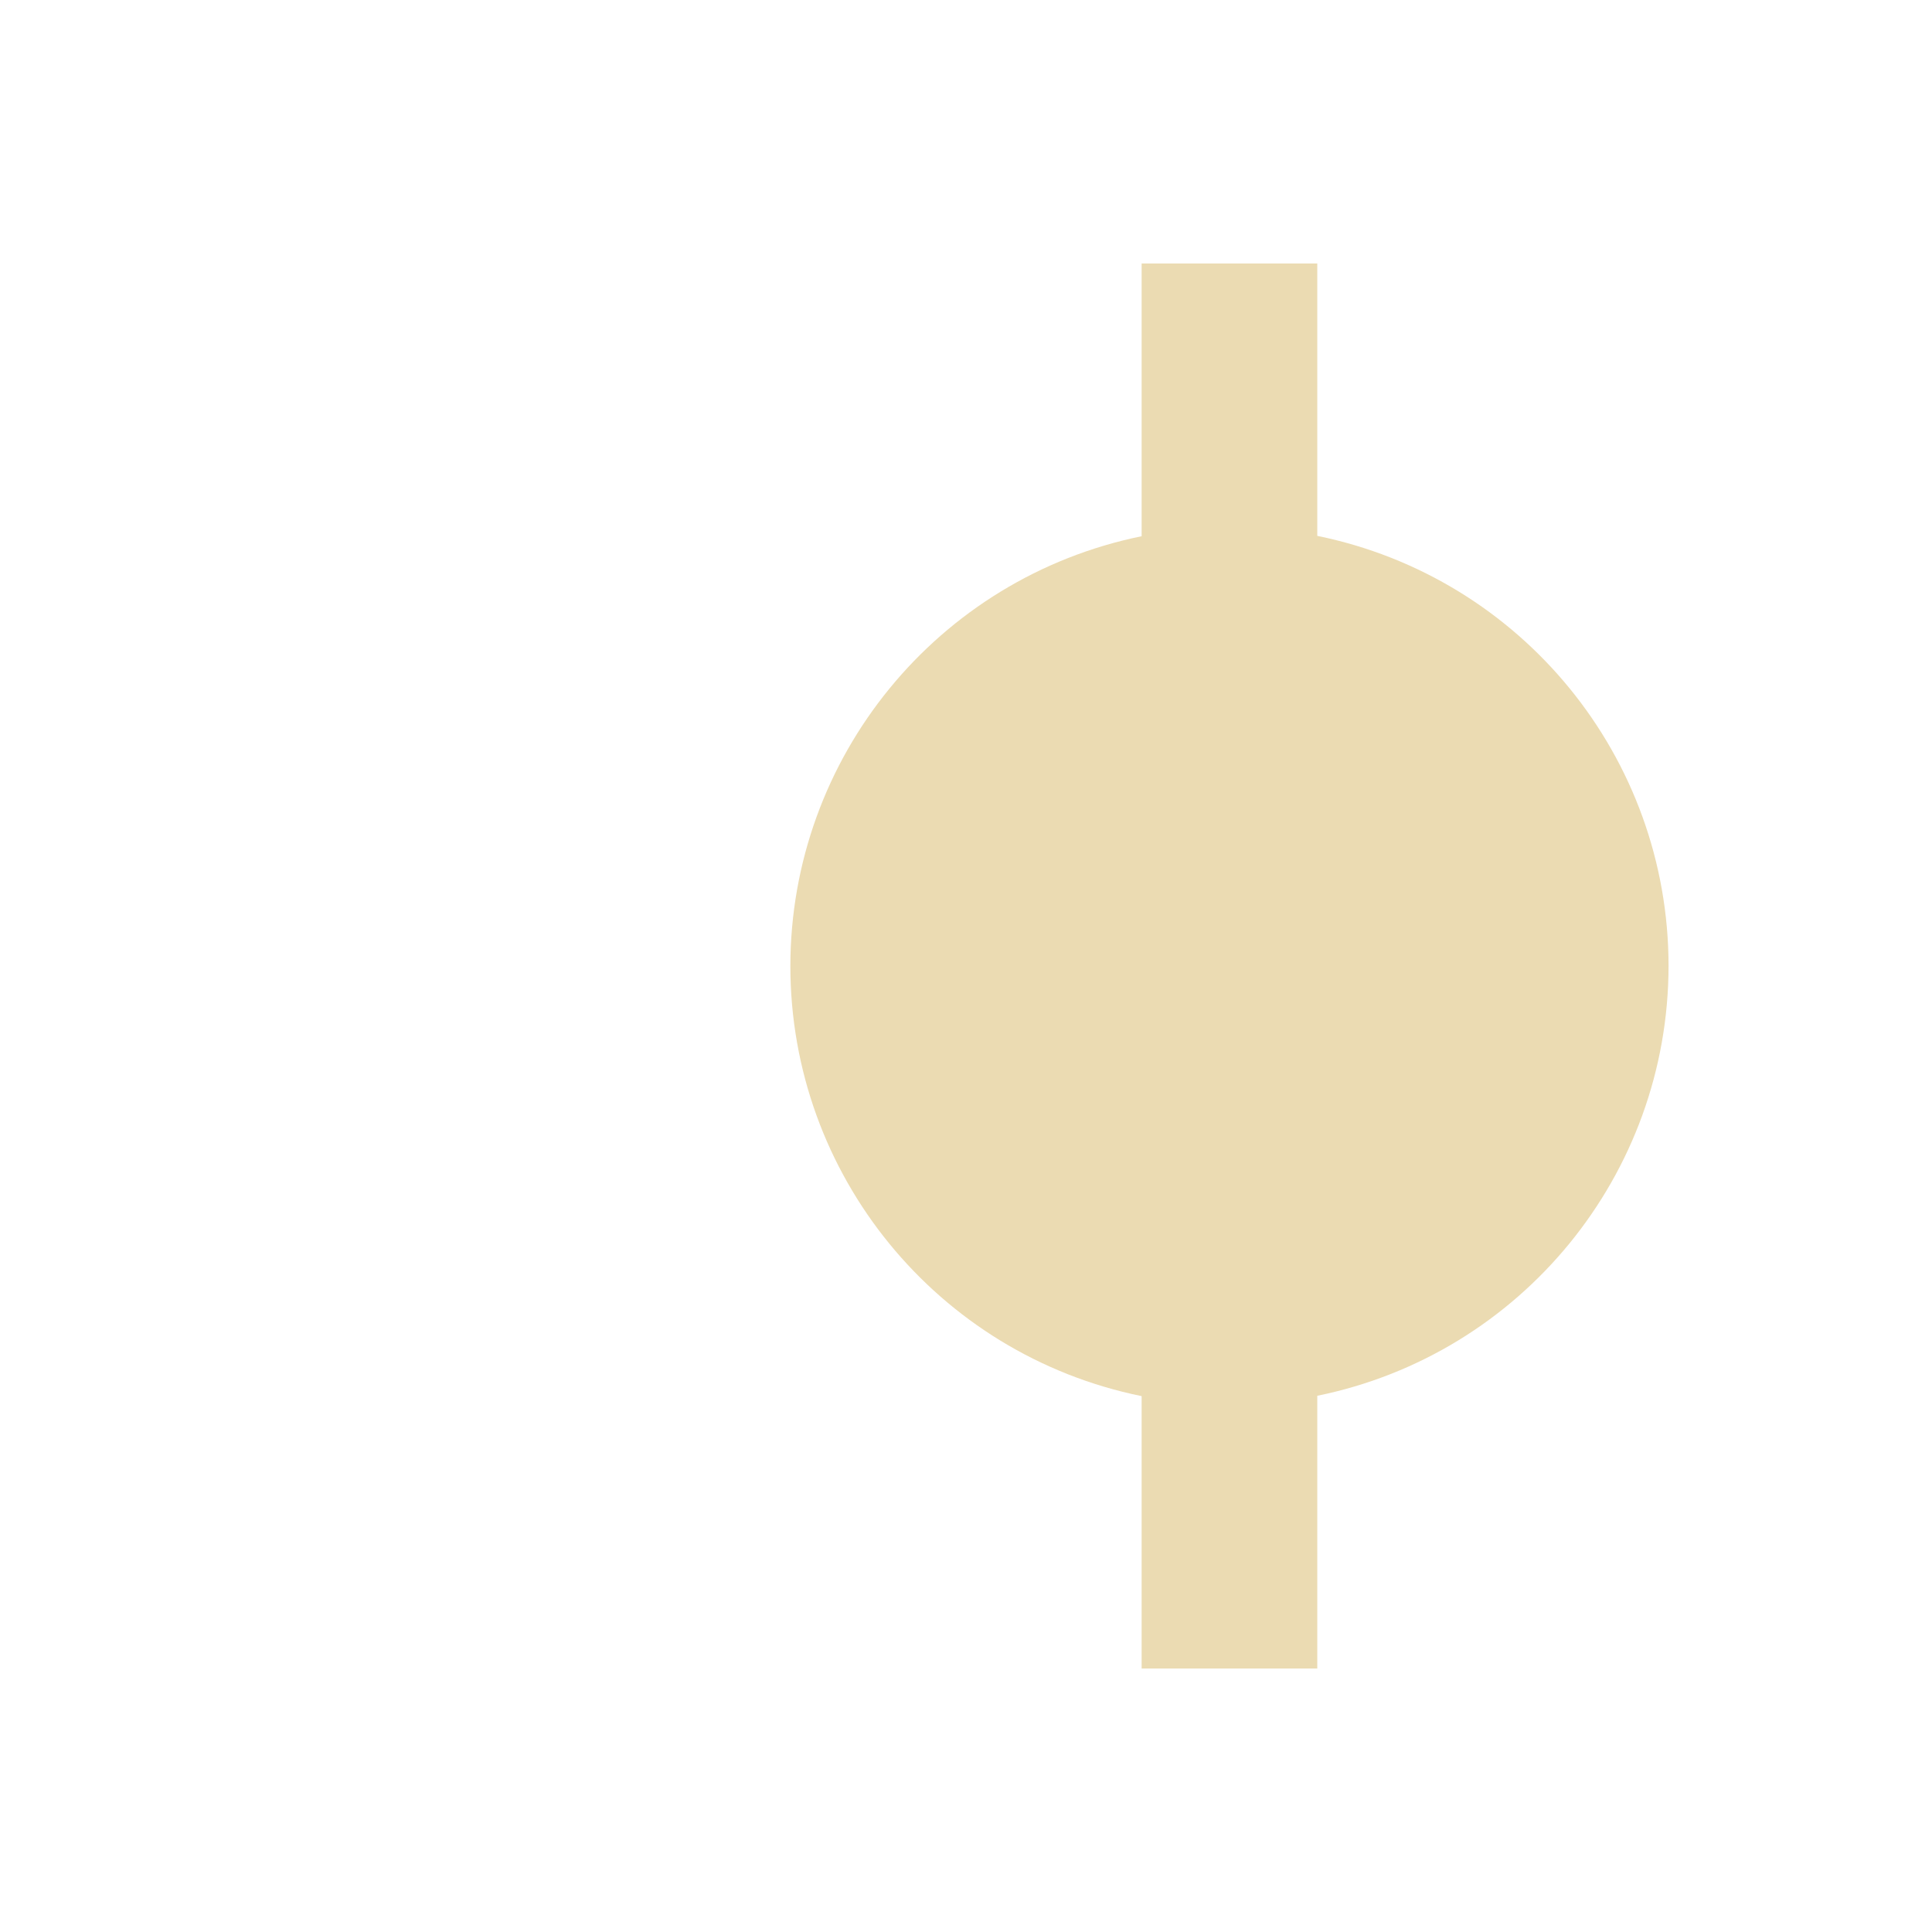
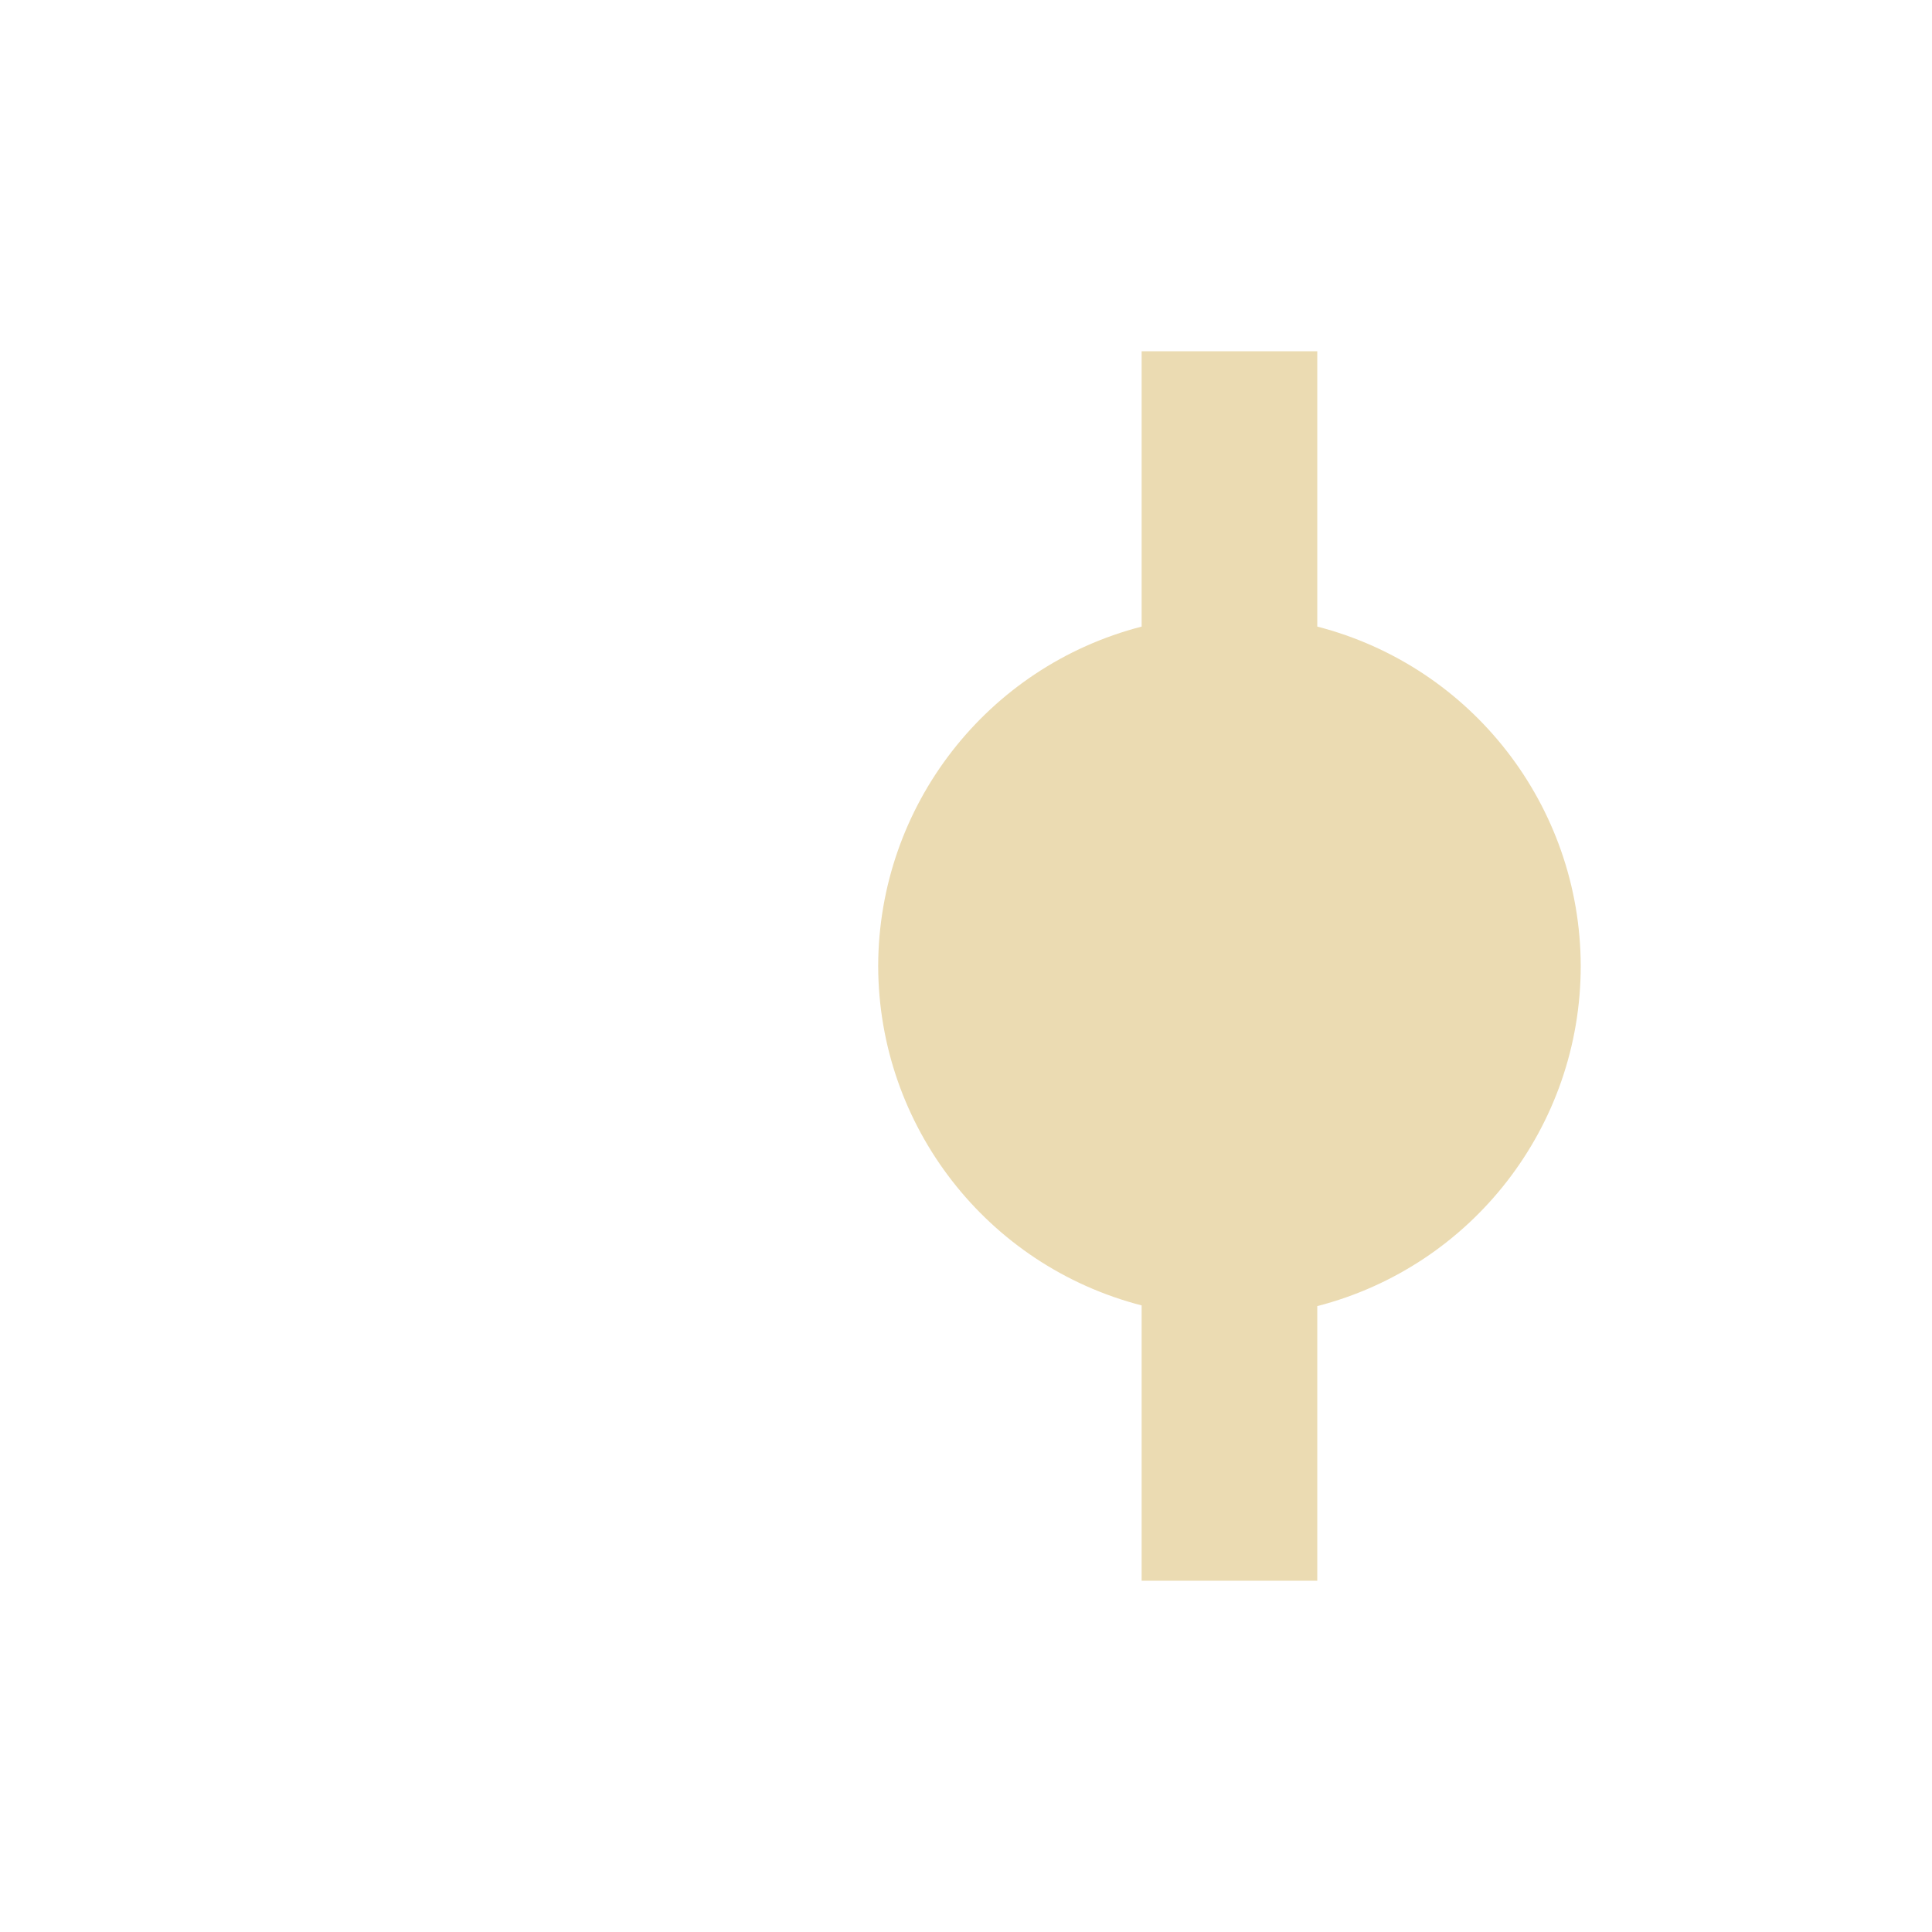
- <svg xmlns="http://www.w3.org/2000/svg" width="22" height="22" viewBox="0 0 22 22">
+ <svg xmlns="http://www.w3.org/2000/svg" width="22" height="22" version="1.1" viewBox="0 0 22 22">
  <defs>
-     <style id="current-color-scheme" type="text/css">
-    .ColorScheme-Text { color:#ebdbb2; } .ColorScheme-Highlight { color:#458588; }
-   </style>
+     <style type="text/css">.ColorScheme-Text { color:#ebdbb2; } .ColorScheme-Highlight { color:#458588; }</style>
  </defs>
-   <path style="fill:currentColor" class="ColorScheme-Text" d="m6 8c0 2.376 1.672 4.423 4 4.898v3.102h2v-3.106c2.326-0.474 3.998-2.52 4-4.894 0-2.376-1.672-4.423-4-4.898v-3.102h-2v3.106c-2.326 0.475-3.998 2.52-4 4.894z" transform="translate(3 3)" />
+   <path class="ColorScheme-Text" d="m8 5c-2.376 3e-4 -4.423 1.672-4.898 4h-3.102v2h3.105c0.475 2.326 2.52 3.998 4.895 4 2.376-2.57e-4 4.423-1.672 4.898-4h3.102v-2h-3.105c-0.475-2.326-2.521-3.998-4.895-4z" display="none" fill="currentColor" />
+   <path d="m18 11a4 4 0 0 0-3-3.865v-3.135h-2v3.135a4 4 0 0 0-3 3.865 4 4 0 0 0 3 3.865v3.135h2v-3.127a4 4 0 0 0 3-3.873z" fill="#ebdbb2" stroke-dashoffset="64" stroke-linecap="square" stroke-width=".8" />
</svg>
